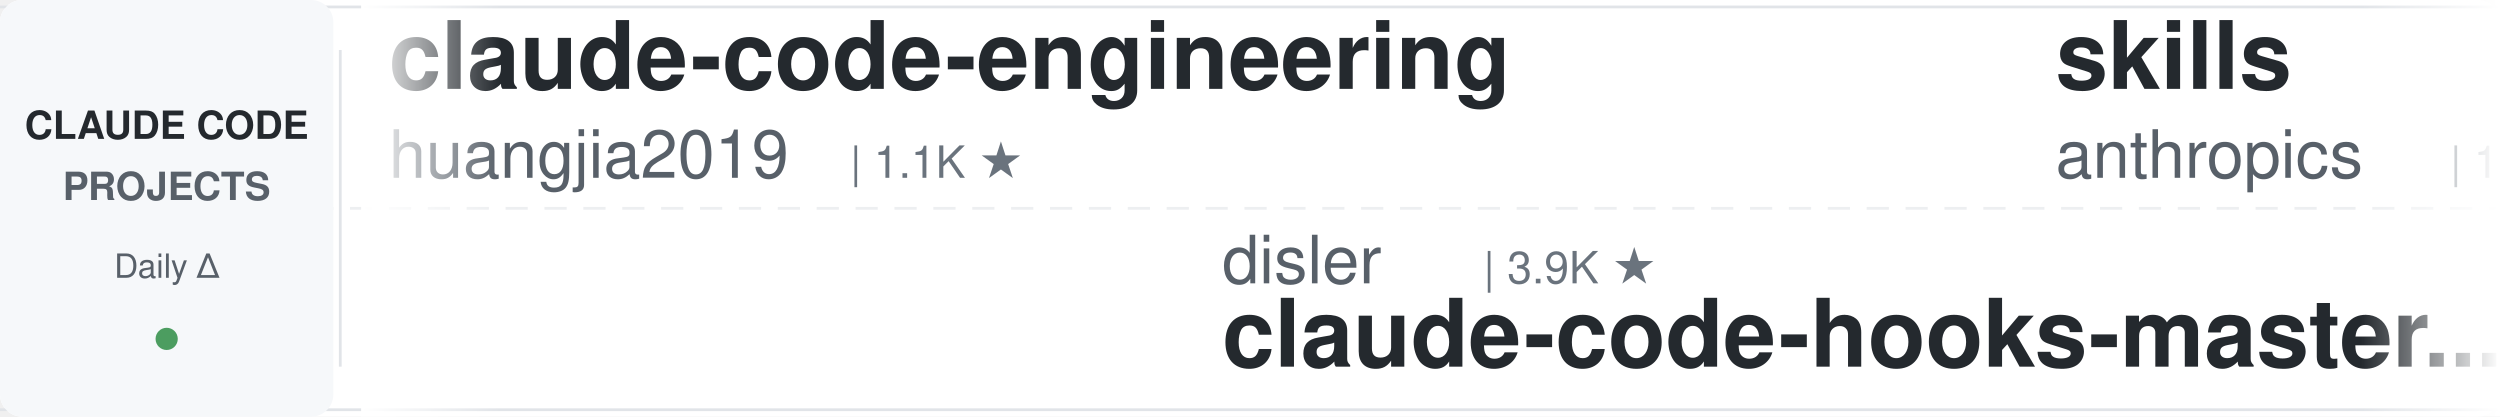
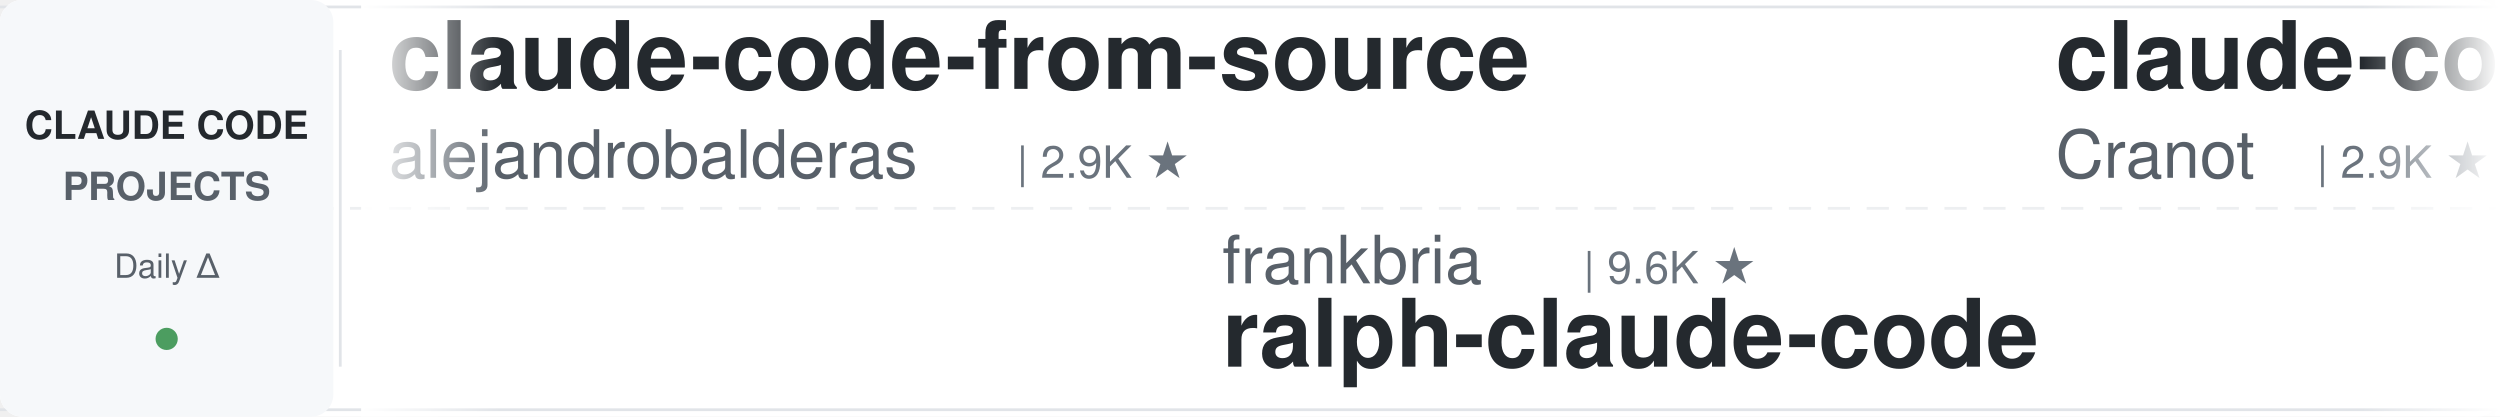
<svg xmlns="http://www.w3.org/2000/svg" width="900" height="150">
  <defs>
    <linearGradient id="leftFade" x1="0%" y1="0%" x2="100%" y2="0%">
      <stop offset="0%" style="stop-color:#ffffff;stop-opacity:1" />
      <stop offset="100%" style="stop-color:#ffffff;stop-opacity:0" />
    </linearGradient>
    <linearGradient id="rightFade" x1="0%" y1="0%" x2="100%" y2="0%">
      <stop offset="0%" style="stop-color:#ffffff;stop-opacity:0" />
      <stop offset="100%" style="stop-color:#ffffff;stop-opacity:1" />
    </linearGradient>
  </defs>
  <rect width="900" height="150" fill="#ffffff" rx="8" />
  <rect x="0" y="2" width="900" height="1" fill="#e1e4e8" />
  <rect x="0" y="147" width="900" height="1" fill="#e1e4e8" />
  <line x1="0" y1="75" x2="900" y2="75" stroke="#e1e4e8" stroke-width="1" stroke-dasharray="8 6" opacity="0.6" />
  <rect x="0" y="0" width="120" height="150" fill="#f6f8fa" rx="8" />
  <text x="60" y="50" font-family="-apple-system, BlinkMacSystemFont, 'Segoe UI', Helvetica, Arial, sans-serif" font-size="14" font-weight="600" fill="#24292e" text-anchor="middle">CLAUDE CODE</text>
  <text x="60" y="72" font-family="-apple-system, BlinkMacSystemFont, 'Segoe UI', Helvetica, Arial, sans-serif" font-size="14" font-weight="600" fill="#586069" text-anchor="middle">PROJECTS</text>
  <text x="60" y="100" font-family="-apple-system, BlinkMacSystemFont, 'Segoe UI', Helvetica, Arial, sans-serif" font-size="12" font-weight="500" fill="#586069" text-anchor="middle">Daily Δ</text>
  <circle cx="60" cy="122" r="4" fill="#22863a" opacity="0.8" />
  <rect x="122" y="18" width="1" height="114" fill="#e1e4e8" />
  <clipPath id="tickerClip">
    <rect x="130" y="0" width="770" height="150" />
  </clipPath>
  <g clip-path="url(#tickerClip)">
    <g id="tickerItems">
      <animateTransform attributeName="transform" attributeType="XML" type="translate" from="0 0" to="-3000 0" dur="54s" repeatCount="indefinite" />
      <g transform="translate(0, 0)">
-         <text x="140" y="32" font-family="-apple-system, BlinkMacSystemFont, 'Segoe UI', Helvetica, Arial, sans-serif" font-size="34" font-weight="600" fill="#24292e">claude-code-engineering</text>
-         <text x="140" y="64" font-family="-apple-system, BlinkMacSystemFont, 'Segoe UI', Helvetica, Arial, sans-serif" font-size="24" font-weight="400" fill="#586069">huangjia2019</text>
-         <text x="306" y="64" font-family="-apple-system, BlinkMacSystemFont, 'Segoe UI', Helvetica, Arial, sans-serif" font-size="16" font-weight="500" fill="#6a737d">| 1.1K ★</text>
+         <text x="140" y="32" font-family="-apple-system, BlinkMacSystemFont, 'Segoe UI', Helvetica, Arial, sans-serif" font-size="34" font-weight="600" fill="#24292e">claude-code-from-source</text>
+         <text x="140" y="64" font-family="-apple-system, BlinkMacSystemFont, 'Segoe UI', Helvetica, Arial, sans-serif" font-size="24" font-weight="400" fill="#586069">alejandrobalderas</text>
+         <text x="366" y="64" font-family="-apple-system, BlinkMacSystemFont, 'Segoe UI', Helvetica, Arial, sans-serif" font-size="16" font-weight="500" fill="#6a737d">| 2.9K ★</text>
      </g>
      <g transform="translate(300, 0)">
-         <text x="140" y="102" font-family="-apple-system, BlinkMacSystemFont, 'Segoe UI', Helvetica, Arial, sans-serif" font-size="24" font-weight="400" fill="#586069">disler</text>
-         <text x="234" y="102" font-family="-apple-system, BlinkMacSystemFont, 'Segoe UI', Helvetica, Arial, sans-serif" font-size="16" font-weight="500" fill="#6a737d">| 3.9K ★</text>
-         <text x="140" y="132" font-family="-apple-system, BlinkMacSystemFont, 'Segoe UI', Helvetica, Arial, sans-serif" font-size="34" font-weight="600" fill="#24292e">claude-code-hooks-master...</text>
+         <text x="140" y="102" font-family="-apple-system, BlinkMacSystemFont, 'Segoe UI', Helvetica, Arial, sans-serif" font-size="24" font-weight="400" fill="#586069">frankbria</text>
+         <text x="270" y="102" font-family="-apple-system, BlinkMacSystemFont, 'Segoe UI', Helvetica, Arial, sans-serif" font-size="16" font-weight="500" fill="#6a737d">| 9.6K ★</text>
+         <text x="140" y="132" font-family="-apple-system, BlinkMacSystemFont, 'Segoe UI', Helvetica, Arial, sans-serif" font-size="34" font-weight="600" fill="#24292e">ralph-claude-code</text>
      </g>
      <g transform="translate(600, 0)">
-         <text x="140" y="32" font-family="-apple-system, BlinkMacSystemFont, 'Segoe UI', Helvetica, Arial, sans-serif" font-size="34" font-weight="600" fill="#24292e">skills</text>
-         <text x="140" y="64" font-family="-apple-system, BlinkMacSystemFont, 'Segoe UI', Helvetica, Arial, sans-serif" font-size="24" font-weight="400" fill="#586069">anthropics</text>
-         <text x="282" y="64" font-family="-apple-system, BlinkMacSystemFont, 'Segoe UI', Helvetica, Arial, sans-serif" font-size="16" font-weight="500" fill="#6a737d">| 177.5K ★</text>
+         <text x="140" y="32" font-family="-apple-system, BlinkMacSystemFont, 'Segoe UI', Helvetica, Arial, sans-serif" font-size="34" font-weight="600" fill="#24292e">claude-code-guide</text>
+         <text x="140" y="64" font-family="-apple-system, BlinkMacSystemFont, 'Segoe UI', Helvetica, Arial, sans-serif" font-size="24" font-weight="400" fill="#586069">Cranot</text>
+         <text x="234" y="64" font-family="-apple-system, BlinkMacSystemFont, 'Segoe UI', Helvetica, Arial, sans-serif" font-size="16" font-weight="500" fill="#6a737d">| 2.9K ★</text>
      </g>
      <g transform="translate(900, 0)">
-         <text x="140" y="102" font-family="-apple-system, BlinkMacSystemFont, 'Segoe UI', Helvetica, Arial, sans-serif" font-size="24" font-weight="400" fill="#586069">jqueryscript</text>
-         <text x="306" y="102" font-family="-apple-system, BlinkMacSystemFont, 'Segoe UI', Helvetica, Arial, sans-serif" font-size="16" font-weight="500" fill="#6a737d">| 518 ★</text>
-         <text x="140" y="132" font-family="-apple-system, BlinkMacSystemFont, 'Segoe UI', Helvetica, Arial, sans-serif" font-size="34" font-weight="600" fill="#24292e">awesome-claude-code</text>
+         <text x="140" y="102" font-family="-apple-system, BlinkMacSystemFont, 'Segoe UI', Helvetica, Arial, sans-serif" font-size="24" font-weight="400" fill="#586069">WorldFlowAI</text>
+         <text x="294" y="102" font-family="-apple-system, BlinkMacSystemFont, 'Segoe UI', Helvetica, Arial, sans-serif" font-size="16" font-weight="500" fill="#6a737d">| 3.5K ★</text>
+         <text x="140" y="132" font-family="-apple-system, BlinkMacSystemFont, 'Segoe UI', Helvetica, Arial, sans-serif" font-size="34" font-weight="600" fill="#24292e">everything-claude-code</text>
      </g>
      <g transform="translate(1200, 0)">
-         <text x="140" y="32" font-family="-apple-system, BlinkMacSystemFont, 'Segoe UI', Helvetica, Arial, sans-serif" font-size="34" font-weight="600" fill="#24292e">claude-code-templates</text>
-         <text x="140" y="64" font-family="-apple-system, BlinkMacSystemFont, 'Segoe UI', Helvetica, Arial, sans-serif" font-size="24" font-weight="400" fill="#586069">davila7</text>
-         <text x="246" y="64" font-family="-apple-system, BlinkMacSystemFont, 'Segoe UI', Helvetica, Arial, sans-serif" font-size="16" font-weight="500" fill="#6a737d">| 30.9K ★</text>
-       </g>
-       <g transform="translate(1500, 0)">
-         <text x="140" y="102" font-family="-apple-system, BlinkMacSystemFont, 'Segoe UI', Helvetica, Arial, sans-serif" font-size="24" font-weight="400" fill="#586069">hangsman</text>
-         <text x="258" y="102" font-family="-apple-system, BlinkMacSystemFont, 'Segoe UI', Helvetica, Arial, sans-serif" font-size="16" font-weight="500" fill="#6a737d">| 795 ★</text>
-         <text x="140" y="132" font-family="-apple-system, BlinkMacSystemFont, 'Segoe UI', Helvetica, Arial, sans-serif" font-size="34" font-weight="600" fill="#24292e">claude-code-source</text>
-       </g>
-       <g transform="translate(1800, 0)">
        <text x="140" y="32" font-family="-apple-system, BlinkMacSystemFont, 'Segoe UI', Helvetica, Arial, sans-serif" font-size="34" font-weight="600" fill="#24292e">Claude-Code-Source-Study</text>
        <text x="140" y="64" font-family="-apple-system, BlinkMacSystemFont, 'Segoe UI', Helvetica, Arial, sans-serif" font-size="24" font-weight="400" fill="#586069">luyao618</text>
        <text x="258" y="64" font-family="-apple-system, BlinkMacSystemFont, 'Segoe UI', Helvetica, Arial, sans-serif" font-size="16" font-weight="500" fill="#6a737d">| 1.7K ★</text>
      </g>
+       <g transform="translate(1500, 0)">
+         <text x="140" y="102" font-family="-apple-system, BlinkMacSystemFont, 'Segoe UI', Helvetica, Arial, sans-serif" font-size="24" font-weight="400" fill="#586069">Chachamaru127</text>
+         <text x="318" y="102" font-family="-apple-system, BlinkMacSystemFont, 'Segoe UI', Helvetica, Arial, sans-serif" font-size="16" font-weight="500" fill="#6a737d">| 3.1K ★</text>
+         <text x="140" y="132" font-family="-apple-system, BlinkMacSystemFont, 'Segoe UI', Helvetica, Arial, sans-serif" font-size="34" font-weight="600" fill="#24292e">claude-code-harness</text>
+       </g>
+       <g transform="translate(1800, 0)">
+         <text x="140" y="32" font-family="-apple-system, BlinkMacSystemFont, 'Segoe UI', Helvetica, Arial, sans-serif" font-size="34" font-weight="600" fill="#24292e">claude-code-reverse</text>
+         <text x="140" y="64" font-family="-apple-system, BlinkMacSystemFont, 'Segoe UI', Helvetica, Arial, sans-serif" font-size="24" font-weight="400" fill="#586069">Yuyz0112</text>
+         <text x="258" y="64" font-family="-apple-system, BlinkMacSystemFont, 'Segoe UI', Helvetica, Arial, sans-serif" font-size="16" font-weight="500" fill="#6a737d">| 2.4K ★</text>
+       </g>
      <g transform="translate(2100, 0)">
-         <text x="140" y="102" font-family="-apple-system, BlinkMacSystemFont, 'Segoe UI', Helvetica, Arial, sans-serif" font-size="24" font-weight="400" fill="#586069">shareAI-lab</text>
-         <text x="294" y="102" font-family="-apple-system, BlinkMacSystemFont, 'Segoe UI', Helvetica, Arial, sans-serif" font-size="16" font-weight="500" fill="#6a737d">| 77.4K ★</text>
-         <text x="140" y="132" font-family="-apple-system, BlinkMacSystemFont, 'Segoe UI', Helvetica, Arial, sans-serif" font-size="34" font-weight="600" fill="#24292e">learn-claude-code</text>
+         <text x="140" y="102" font-family="-apple-system, BlinkMacSystemFont, 'Segoe UI', Helvetica, Arial, sans-serif" font-size="24" font-weight="400" fill="#586069">Pimzino</text>
+         <text x="246" y="102" font-family="-apple-system, BlinkMacSystemFont, 'Segoe UI', Helvetica, Arial, sans-serif" font-size="16" font-weight="500" fill="#6a737d">| 3.9K ★</text>
+         <text x="140" y="132" font-family="-apple-system, BlinkMacSystemFont, 'Segoe UI', Helvetica, Arial, sans-serif" font-size="34" font-weight="600" fill="#24292e">claude-code-spec-workflo...</text>
      </g>
      <g transform="translate(2400, 0)">
-         <text x="140" y="32" font-family="-apple-system, BlinkMacSystemFont, 'Segoe UI', Helvetica, Arial, sans-serif" font-size="34" font-weight="600" fill="#24292e">claude-code-source</text>
-         <text x="140" y="64" font-family="-apple-system, BlinkMacSystemFont, 'Segoe UI', Helvetica, Arial, sans-serif" font-size="24" font-weight="400" fill="#586069">AprilNEA</text>
-         <text x="258" y="64" font-family="-apple-system, BlinkMacSystemFont, 'Segoe UI', Helvetica, Arial, sans-serif" font-size="16" font-weight="500" fill="#6a737d">| 391 ★</text>
+         <text x="140" y="32" font-family="-apple-system, BlinkMacSystemFont, 'Segoe UI', Helvetica, Arial, sans-serif" font-size="34" font-weight="600" fill="#24292e">edmunds-claude-code</text>
+         <text x="140" y="64" font-family="-apple-system, BlinkMacSystemFont, 'Segoe UI', Helvetica, Arial, sans-serif" font-size="24" font-weight="400" fill="#586069">edmund-io</text>
+         <text x="270" y="64" font-family="-apple-system, BlinkMacSystemFont, 'Segoe UI', Helvetica, Arial, sans-serif" font-size="16" font-weight="500" fill="#6a737d">| 1.5K ★</text>
      </g>
      <g transform="translate(2700, 0)">
-         <text x="140" y="102" font-family="-apple-system, BlinkMacSystemFont, 'Segoe UI', Helvetica, Arial, sans-serif" font-size="24" font-weight="400" fill="#586069">1rgs</text>
-         <text x="210" y="102" font-family="-apple-system, BlinkMacSystemFont, 'Segoe UI', Helvetica, Arial, sans-serif" font-size="16" font-weight="500" fill="#6a737d">| 3.8K ★</text>
-         <text x="140" y="132" font-family="-apple-system, BlinkMacSystemFont, 'Segoe UI', Helvetica, Arial, sans-serif" font-size="34" font-weight="600" fill="#24292e">claude-code-proxy</text>
+         <text x="140" y="102" font-family="-apple-system, BlinkMacSystemFont, 'Segoe UI', Helvetica, Arial, sans-serif" font-size="24" font-weight="400" fill="#586069">davila7</text>
+         <text x="246" y="102" font-family="-apple-system, BlinkMacSystemFont, 'Segoe UI', Helvetica, Arial, sans-serif" font-size="16" font-weight="500" fill="#6a737d">| 31.0K ★</text>
+         <text x="140" y="132" font-family="-apple-system, BlinkMacSystemFont, 'Segoe UI', Helvetica, Arial, sans-serif" font-size="34" font-weight="600" fill="#24292e">claude-code-templates</text>
      </g>
      <g transform="translate(3000, 0)">
-         <text x="140" y="32" font-family="-apple-system, BlinkMacSystemFont, 'Segoe UI', Helvetica, Arial, sans-serif" font-size="34" font-weight="600" fill="#24292e">claude-code-engineering</text>
-         <text x="140" y="64" font-family="-apple-system, BlinkMacSystemFont, 'Segoe UI', Helvetica, Arial, sans-serif" font-size="24" font-weight="400" fill="#586069">huangjia2019</text>
-         <text x="306" y="64" font-family="-apple-system, BlinkMacSystemFont, 'Segoe UI', Helvetica, Arial, sans-serif" font-size="16" font-weight="500" fill="#6a737d">| 1.1K ★</text>
+         <text x="140" y="32" font-family="-apple-system, BlinkMacSystemFont, 'Segoe UI', Helvetica, Arial, sans-serif" font-size="34" font-weight="600" fill="#24292e">claude-code-from-source</text>
+         <text x="140" y="64" font-family="-apple-system, BlinkMacSystemFont, 'Segoe UI', Helvetica, Arial, sans-serif" font-size="24" font-weight="400" fill="#586069">alejandrobalderas</text>
+         <text x="366" y="64" font-family="-apple-system, BlinkMacSystemFont, 'Segoe UI', Helvetica, Arial, sans-serif" font-size="16" font-weight="500" fill="#6a737d">| 2.9K ★</text>
      </g>
      <g transform="translate(3300, 0)">
-         <text x="140" y="102" font-family="-apple-system, BlinkMacSystemFont, 'Segoe UI', Helvetica, Arial, sans-serif" font-size="24" font-weight="400" fill="#586069">disler</text>
-         <text x="234" y="102" font-family="-apple-system, BlinkMacSystemFont, 'Segoe UI', Helvetica, Arial, sans-serif" font-size="16" font-weight="500" fill="#6a737d">| 3.9K ★</text>
-         <text x="140" y="132" font-family="-apple-system, BlinkMacSystemFont, 'Segoe UI', Helvetica, Arial, sans-serif" font-size="34" font-weight="600" fill="#24292e">claude-code-hooks-master...</text>
+         <text x="140" y="102" font-family="-apple-system, BlinkMacSystemFont, 'Segoe UI', Helvetica, Arial, sans-serif" font-size="24" font-weight="400" fill="#586069">frankbria</text>
+         <text x="270" y="102" font-family="-apple-system, BlinkMacSystemFont, 'Segoe UI', Helvetica, Arial, sans-serif" font-size="16" font-weight="500" fill="#6a737d">| 9.6K ★</text>
+         <text x="140" y="132" font-family="-apple-system, BlinkMacSystemFont, 'Segoe UI', Helvetica, Arial, sans-serif" font-size="34" font-weight="600" fill="#24292e">ralph-claude-code</text>
      </g>
      <g transform="translate(3600, 0)">
-         <text x="140" y="32" font-family="-apple-system, BlinkMacSystemFont, 'Segoe UI', Helvetica, Arial, sans-serif" font-size="34" font-weight="600" fill="#24292e">skills</text>
-         <text x="140" y="64" font-family="-apple-system, BlinkMacSystemFont, 'Segoe UI', Helvetica, Arial, sans-serif" font-size="24" font-weight="400" fill="#586069">anthropics</text>
-         <text x="282" y="64" font-family="-apple-system, BlinkMacSystemFont, 'Segoe UI', Helvetica, Arial, sans-serif" font-size="16" font-weight="500" fill="#6a737d">| 177.5K ★</text>
+         <text x="140" y="32" font-family="-apple-system, BlinkMacSystemFont, 'Segoe UI', Helvetica, Arial, sans-serif" font-size="34" font-weight="600" fill="#24292e">claude-code-guide</text>
+         <text x="140" y="64" font-family="-apple-system, BlinkMacSystemFont, 'Segoe UI', Helvetica, Arial, sans-serif" font-size="24" font-weight="400" fill="#586069">Cranot</text>
+         <text x="234" y="64" font-family="-apple-system, BlinkMacSystemFont, 'Segoe UI', Helvetica, Arial, sans-serif" font-size="16" font-weight="500" fill="#6a737d">| 2.9K ★</text>
      </g>
      <g transform="translate(3900, 0)">
-         <text x="140" y="102" font-family="-apple-system, BlinkMacSystemFont, 'Segoe UI', Helvetica, Arial, sans-serif" font-size="24" font-weight="400" fill="#586069">jqueryscript</text>
-         <text x="306" y="102" font-family="-apple-system, BlinkMacSystemFont, 'Segoe UI', Helvetica, Arial, sans-serif" font-size="16" font-weight="500" fill="#6a737d">| 518 ★</text>
-         <text x="140" y="132" font-family="-apple-system, BlinkMacSystemFont, 'Segoe UI', Helvetica, Arial, sans-serif" font-size="34" font-weight="600" fill="#24292e">awesome-claude-code</text>
+         <text x="140" y="102" font-family="-apple-system, BlinkMacSystemFont, 'Segoe UI', Helvetica, Arial, sans-serif" font-size="24" font-weight="400" fill="#586069">WorldFlowAI</text>
+         <text x="294" y="102" font-family="-apple-system, BlinkMacSystemFont, 'Segoe UI', Helvetica, Arial, sans-serif" font-size="16" font-weight="500" fill="#6a737d">| 3.5K ★</text>
+         <text x="140" y="132" font-family="-apple-system, BlinkMacSystemFont, 'Segoe UI', Helvetica, Arial, sans-serif" font-size="34" font-weight="600" fill="#24292e">everything-claude-code</text>
      </g>
    </g>
  </g>
  <rect x="130" y="0" width="50" height="150" fill="url(#leftFade)" />
  <rect x="850" y="0" width="50" height="150" fill="url(#rightFade)" />
</svg>
